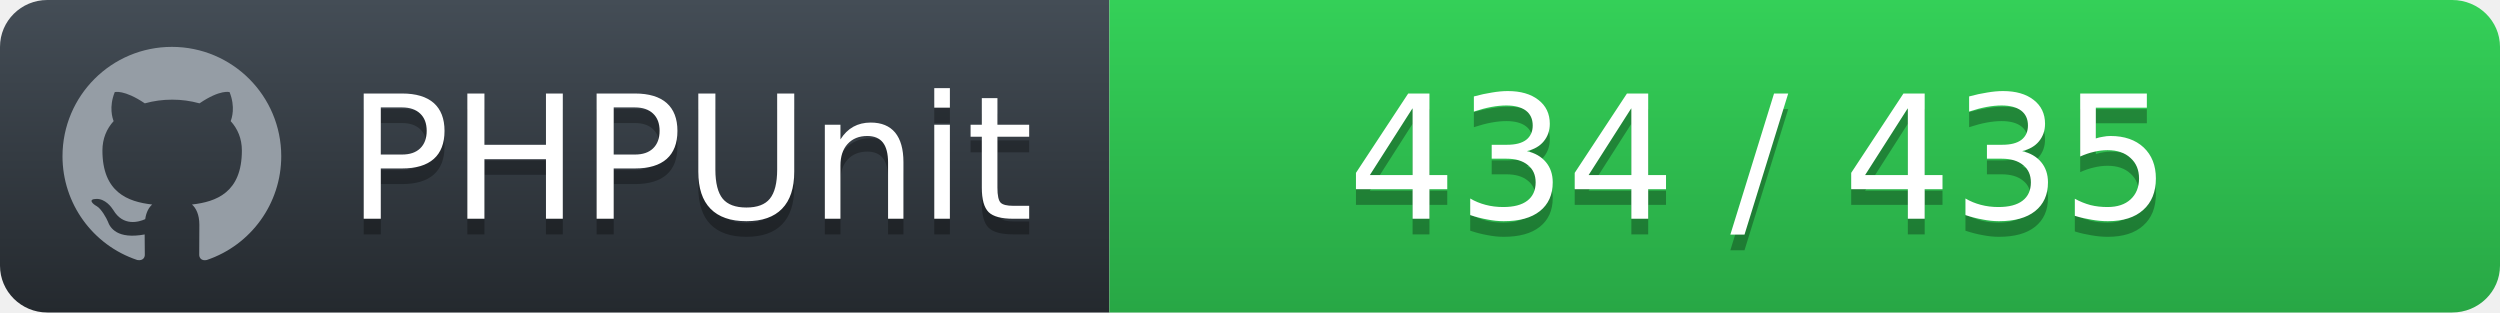
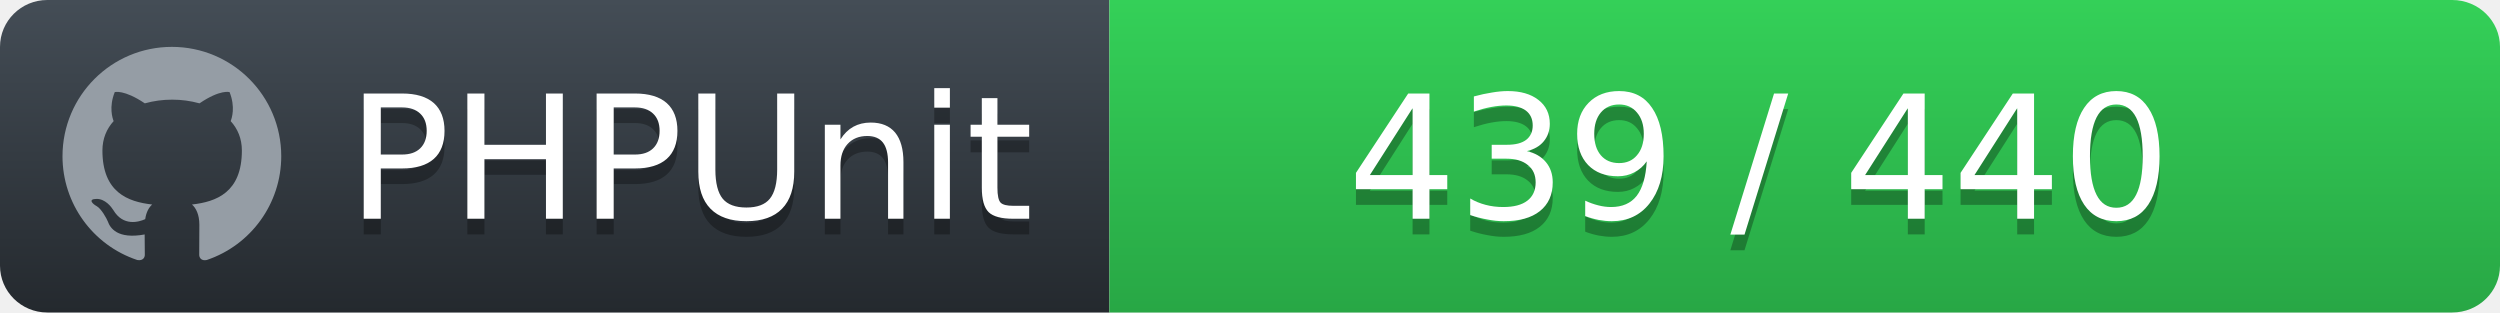
<svg xmlns="http://www.w3.org/2000/svg" width="160" height="20">
  <defs>
    <linearGradient id="workflow-fill" x1="50%" y1="0%" x2="50%" y2="100%">
      <stop stop-color="#444D56" offset="0%" />
      <stop stop-color="#24292E" offset="100%" />
    </linearGradient>
    <linearGradient id="state-fill" x1="50%" y1="0%" x2="50%" y2="100%">
      <stop stop-color="#34D058" offset="0%" />
      <stop stop-color="#28A745" offset="100%" />
    </linearGradient>
  </defs>
  <g fill="none" fill-rule="evenodd">
    <g font-family="'DejaVu Sans',Verdana,Geneva,sans-serif" font-size="11">
      <path id="workflow-bg" d="M0,3 C0,1.343 1.355,0 3.027,0 L71,0 L71,20 L3.027,20 C1.355,20 0,18.657 0,17 L0,3 Z" fill="url(#workflow-fill)" fill-rule="nonzero" />
      <text fill="#010101" fill-opacity=".3">
        <tspan x="22.198" y="15" aria-hidden="true">PHPUnit</tspan>
      </text>
      <text fill="#FFFFFF">
        <tspan x="22.198" y="14">PHPUnit</tspan>
      </text>
    </g>
    <g transform="translate(71)" font-family="'DejaVu Sans',Verdana,Geneva,sans-serif" font-size="11">
      <path d="M0 0h85.939C87.629 0 89 1.343 89 3v14c0 1.657-1.37 3-3.061 3H0V0z" id="state-bg" fill="url(#state-fill)" fill-rule="nonzero" />
      <text fill="#010101" fill-opacity=".3" aria-hidden="true">
-         <tspan x="15.25" y="15">434 / 435</tspan>
+         <tspan x="15.25" y="15">439 / 440</tspan>
      </text>
      <text fill="#FFFFFF">
-         <tspan x="15.25" y="14">434 / 435</tspan>
+         <tspan x="15.25" y="14">439 / 440</tspan>
      </text>
    </g>
    <path fill="#959DA5" d="M11 3c-3.868 0-7 3.132-7 7a6.996 6.996 0 0 0 4.786 6.641c.35.062.482-.148.482-.332 0-.166-.01-.718-.01-1.304-1.758.324-2.213-.429-2.353-.822-.079-.202-.42-.823-.717-.99-.245-.13-.595-.454-.01-.463.552-.009.946.508 1.077.718.63 1.058 1.636.76 2.039.577.061-.455.245-.761.446-.936-1.557-.175-3.185-.779-3.185-3.456 0-.762.271-1.392.718-1.882-.07-.175-.315-.892.07-1.855 0 0 .586-.183 1.925.718a6.5 6.5 0 0 1 1.75-.236 6.5 6.5 0 0 1 1.75.236c1.338-.91 1.925-.718 1.925-.718.385.963.14 1.68.07 1.855.446.49.717 1.112.717 1.882 0 2.686-1.636 3.28-3.194 3.456.254.219.473.639.473 1.295 0 .936-.009 1.689-.009 1.925 0 .184.131.402.481.332A7.011 7.011 0 0 0 18 10c0-3.867-3.133-7-7-7z" />
  </g>
</svg>
